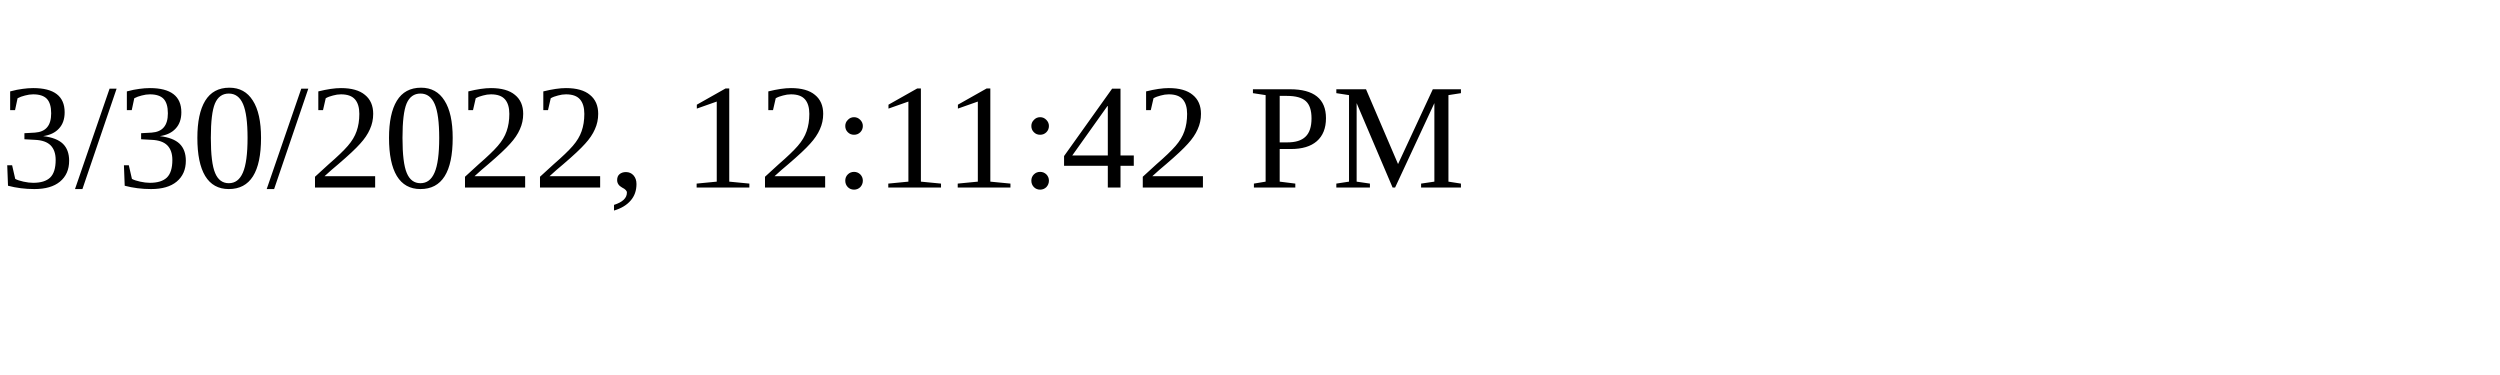
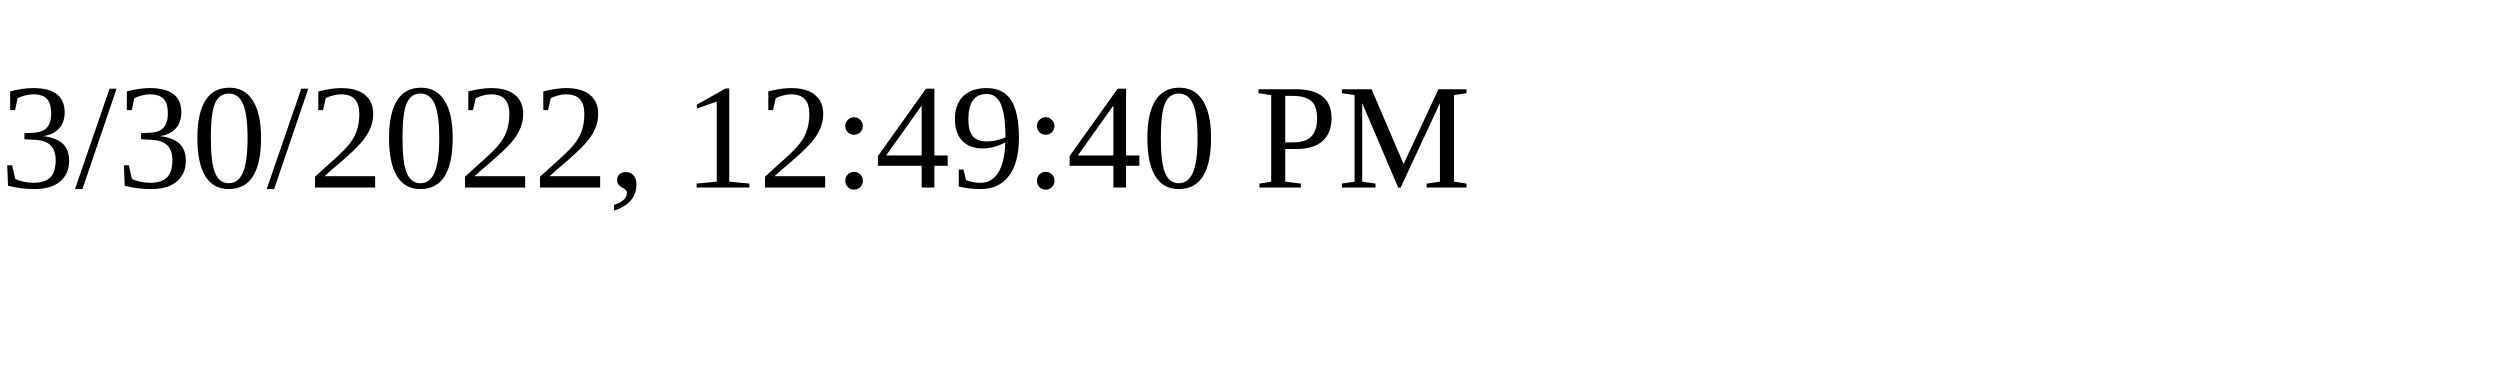
<svg xmlns="http://www.w3.org/2000/svg" height="30" width="200">
-   <text x="0" y="15">3/30/2022, 12:11:42 PM</text>
+   <text x="0" y="15">3/30/2022, 12:49:40 PM</text>
</svg>
